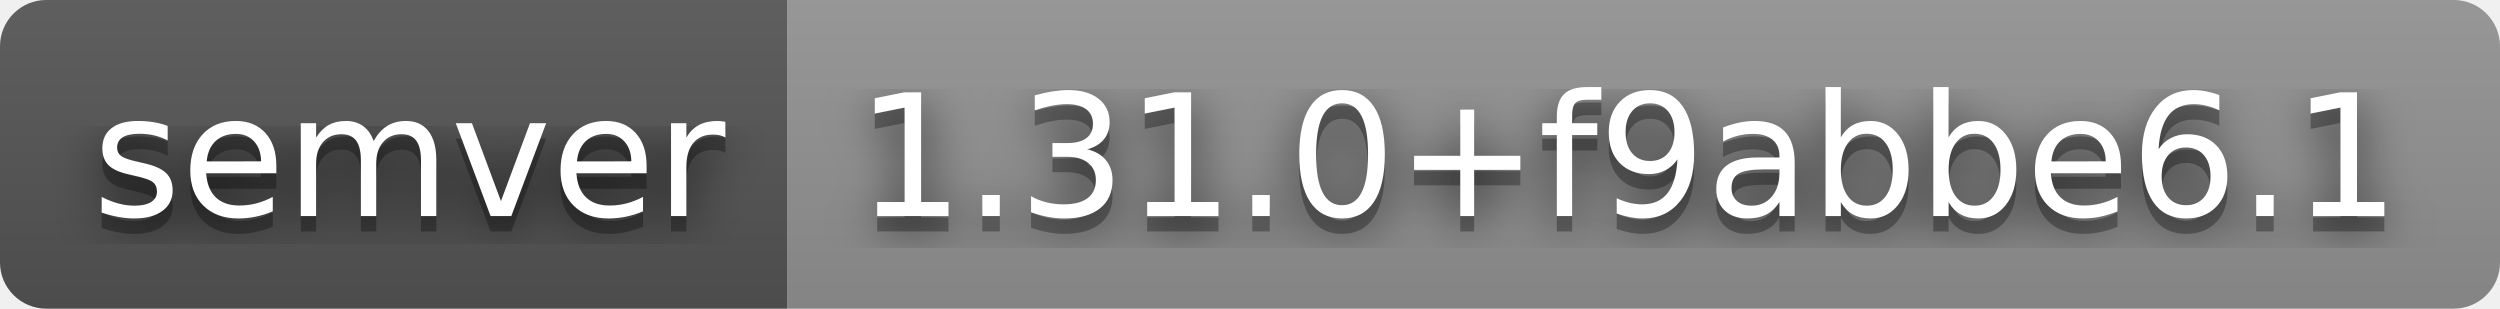
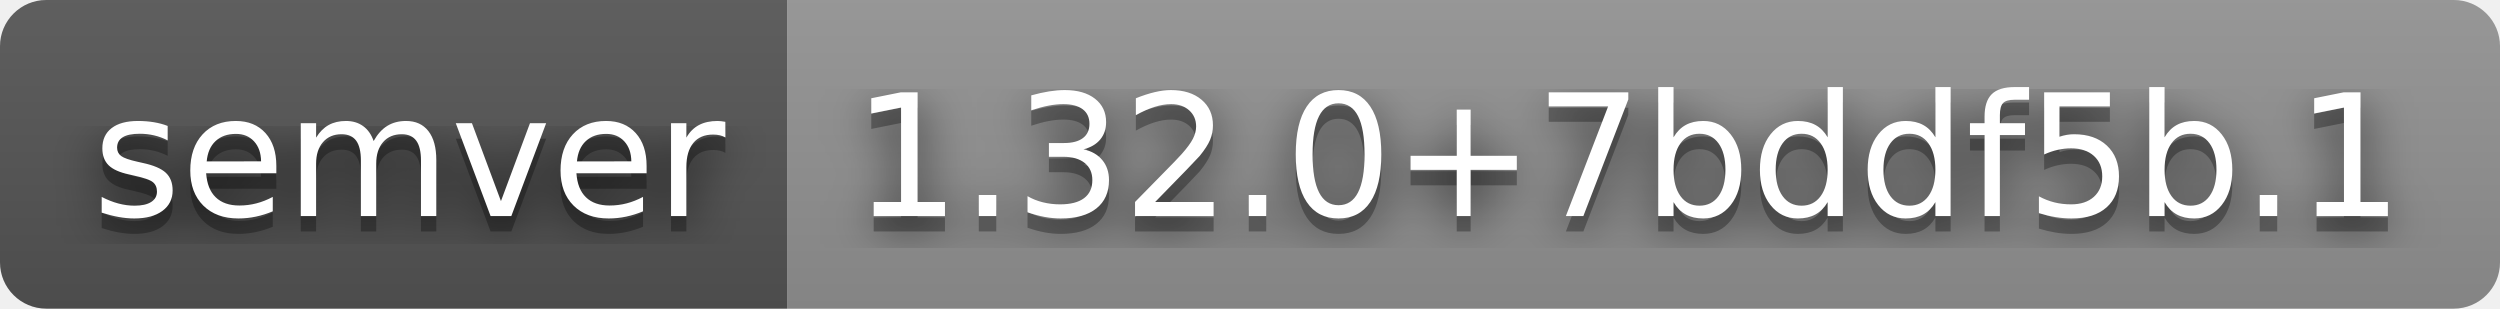
- <svg xmlns="http://www.w3.org/2000/svg" width="162" height="20" role="img" aria-label="semver: 1.31.0+f9abbe6.1">
+ <svg xmlns="http://www.w3.org/2000/svg" width="162" height="20" role="img" aria-label="semver: 1.32.0+7bddf5b.1">
  <filter id="blur">
    <feGaussianBlur stdDeviation="16" />
  </filter>
  <linearGradient id="s" x2="0" y2="100%">
    <stop offset="0" stop-color="#bbb" stop-opacity=".1" />
    <stop offset="1" stop-opacity=".1" />
  </linearGradient>
  <clipPath id="r">
    <rect width="162" height="20" rx="3" />
  </clipPath>
  <g clip-path="url(#r)">
    <rect width="51" height="20" fill="#555" />
    <rect x="51" width="111" height="20" fill="#939393" />
    <rect width="162" height="20" fill="url(#s)" />
  </g>
  <g fill="#fff" text-anchor="middle" font-family="Verdana,Geneva,DejaVu Sans,sans-serif" text-rendering="geometricPrecision" font-size="110">
    <g transform="scale(.1)">
      <g aria-hidden="true" fill="#010101">
        <text x="265" y="150" fill-opacity=".8" filter="url(#blur)" textLength="410">semver</text>
        <text x="265" y="150" fill-opacity=".3" textLength="410">semver</text>
      </g>
      <text x="265" y="140" textLength="410">semver</text>
    </g>
    <g transform="scale(.1)">
      <g aria-hidden="true" fill="#010101">
-         <text x="1055" y="150" fill-opacity=".8" filter="url(#blur)" textLength="1010">1.31.0+f9abbe6.1</text>
-         <text x="1055" y="150" fill-opacity=".3" textLength="1010">1.31.0+f9abbe6.1</text>
+         <text x="1055" y="150" fill-opacity=".8" filter="url(#blur)" textLength="1010">1.32.0+7bddf5b.1</text>
+         <text x="1055" y="150" fill-opacity=".3" textLength="1010">1.32.0+7bddf5b.1</text>
      </g>
-       <text x="1055" y="140" textLength="1010">1.31.0+f9abbe6.1</text>
+       <text x="1055" y="140" textLength="1010">1.32.0+7bddf5b.1</text>
    </g>
  </g>
</svg>
